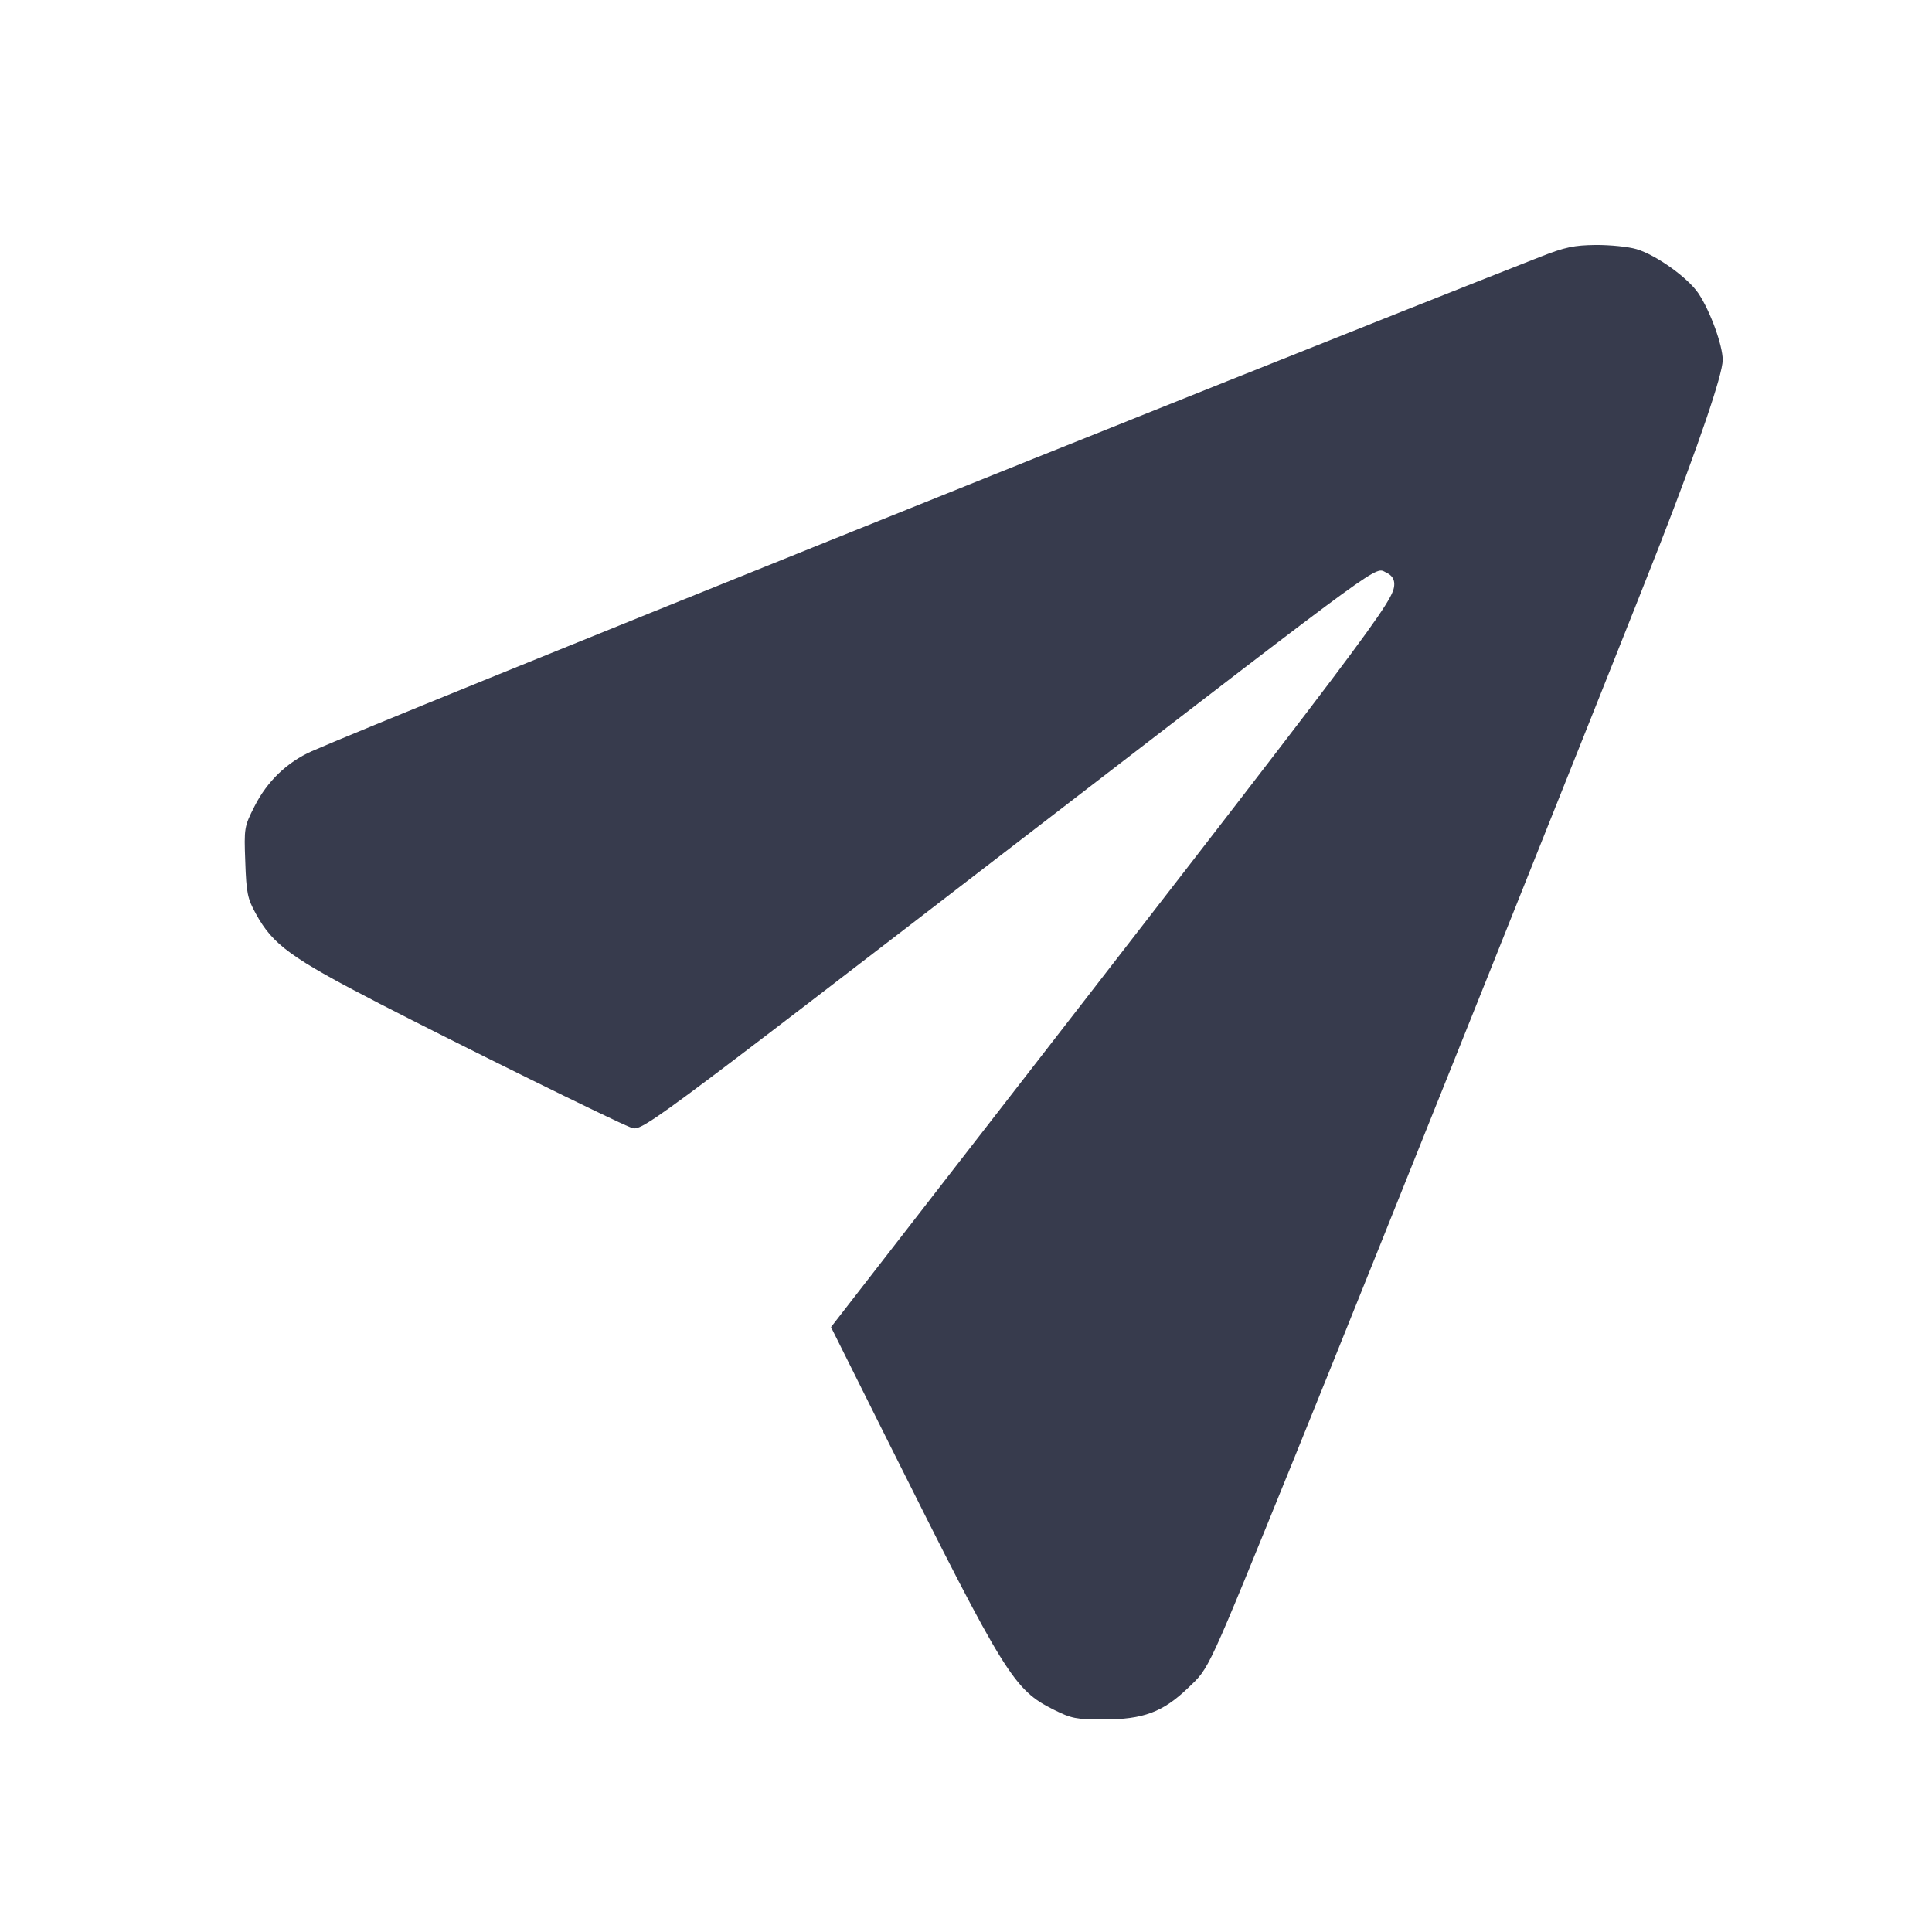
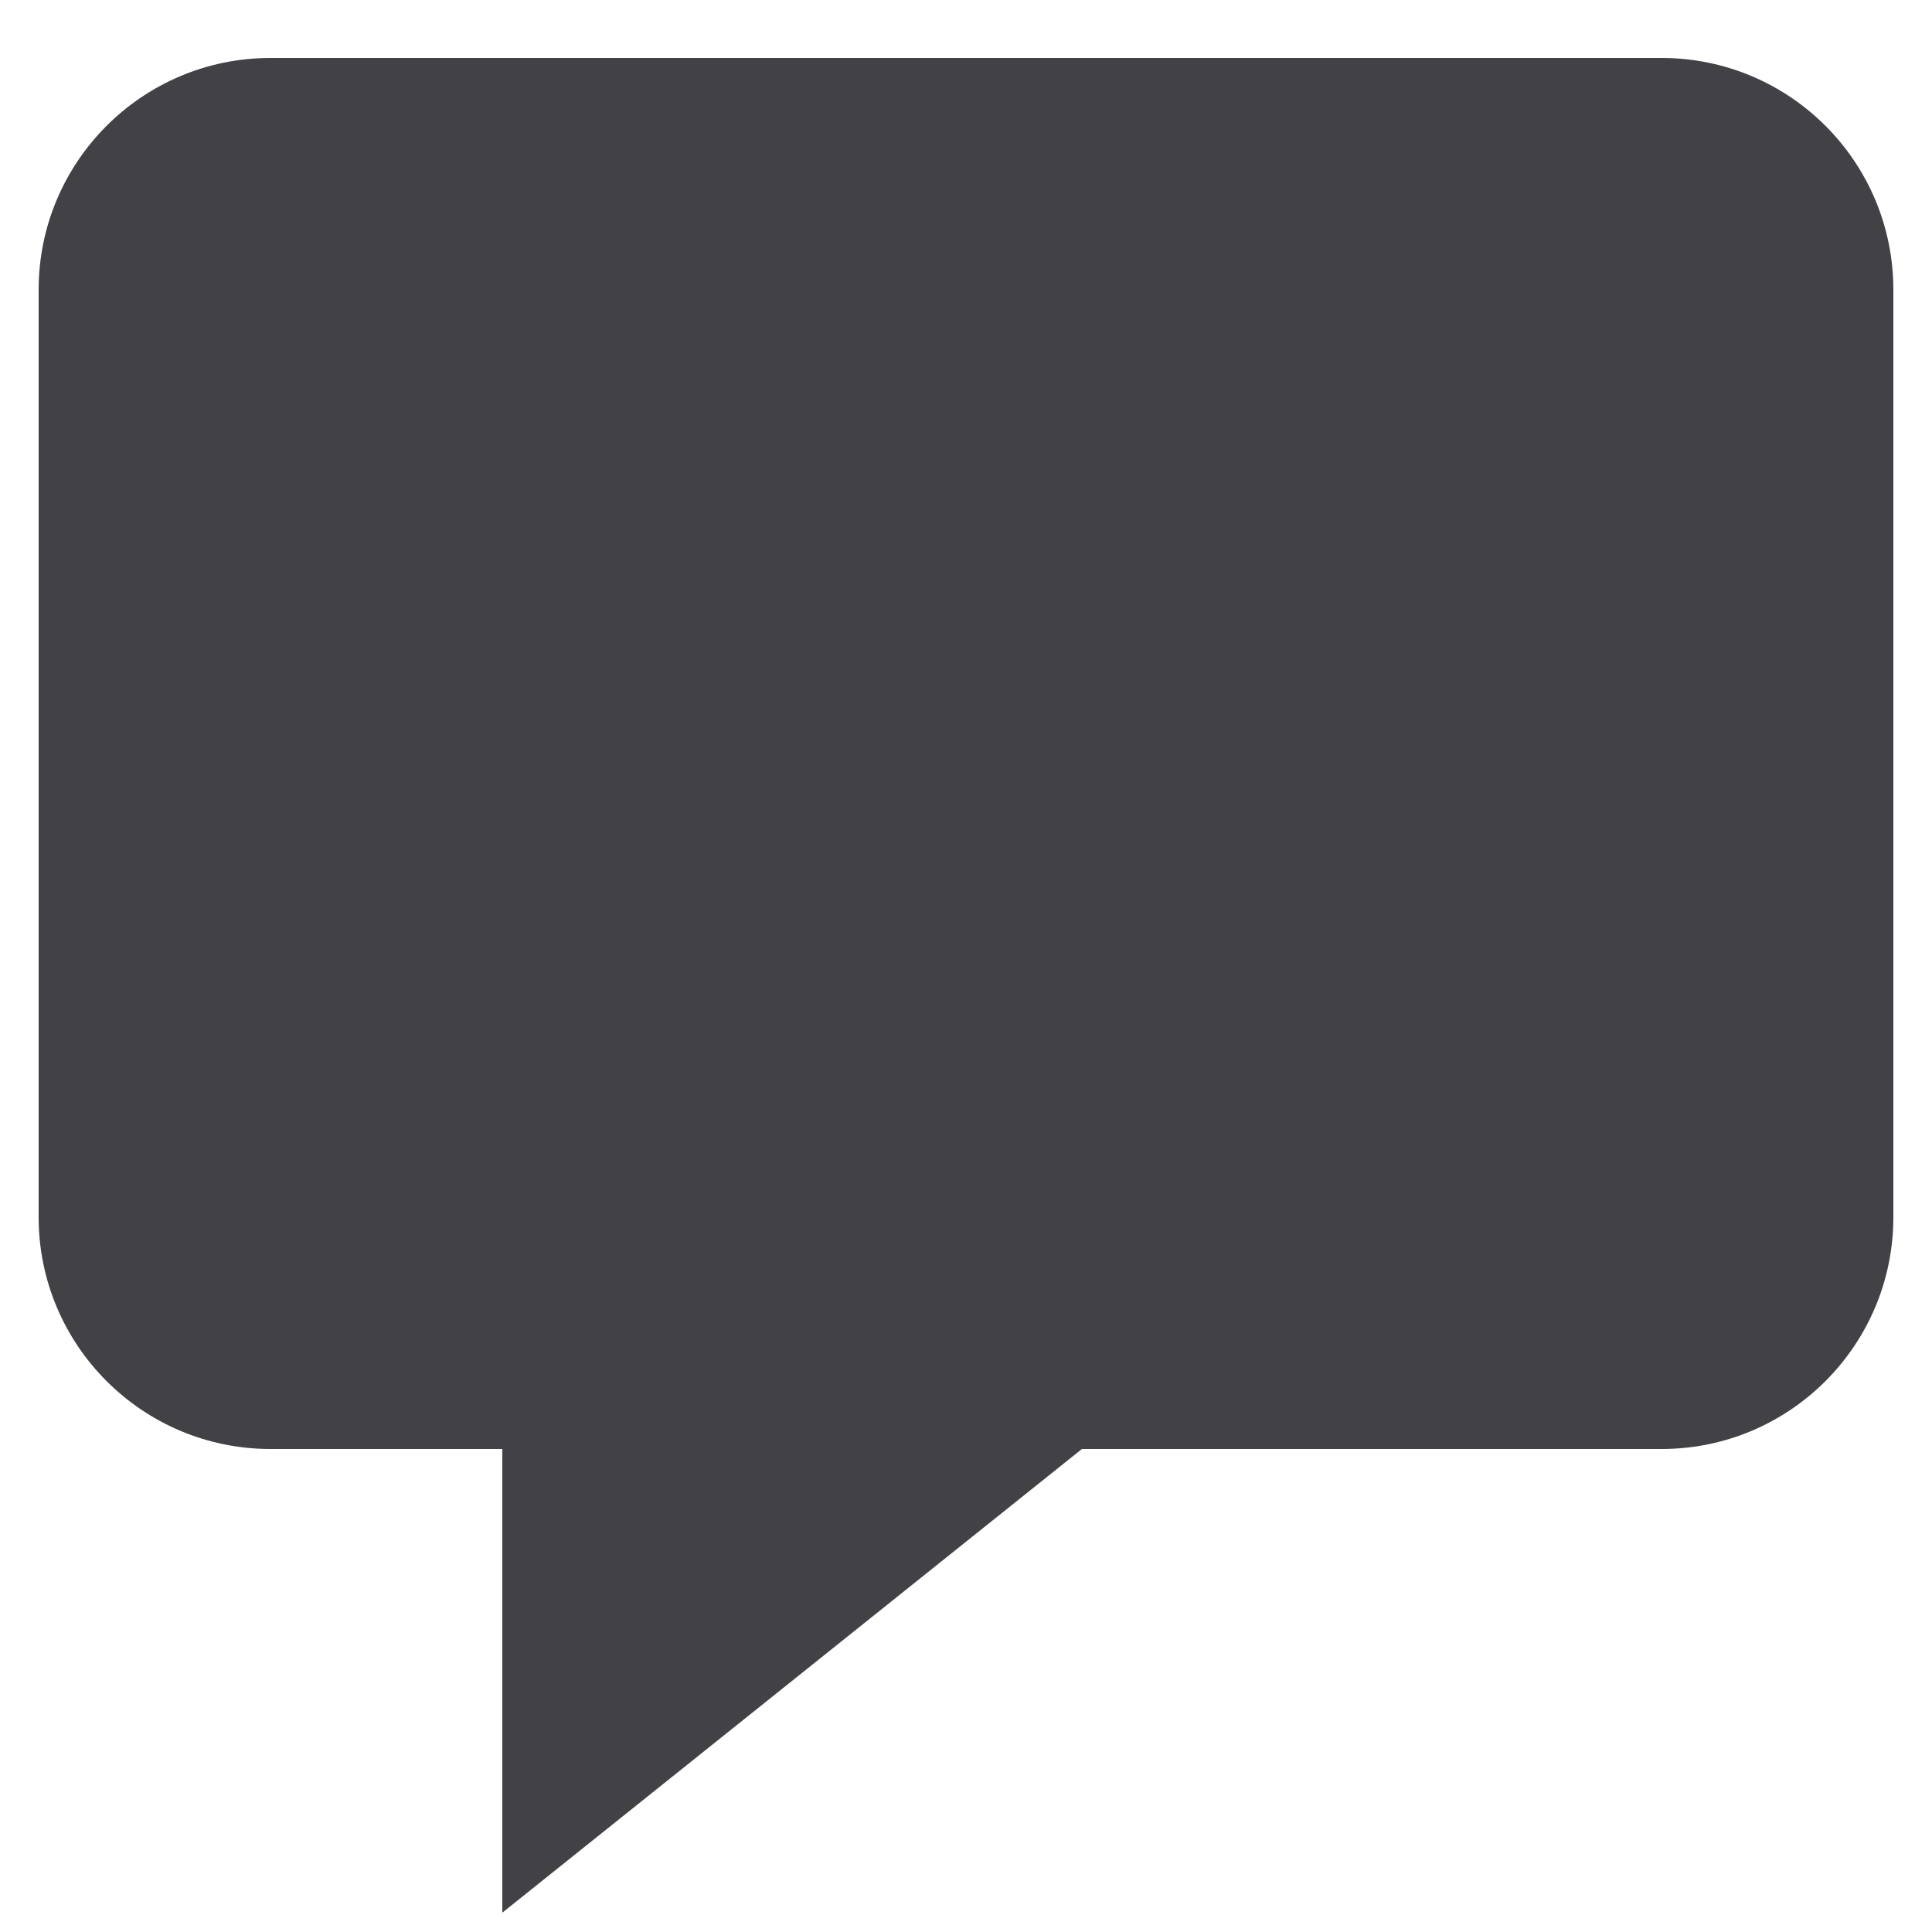
- <svg xmlns="http://www.w3.org/2000/svg" width="24" height="24" viewBox="0 0 24 24" fill="none">
-   <path d="M19.140 3.188 C 15.277 4.706,4.740 8.947,3.873 9.332 C 3.566 9.468,3.319 9.706,3.162 10.016 C 3.034 10.269,3.031 10.283,3.047 10.707 C 3.060 11.093,3.075 11.163,3.178 11.350 C 3.390 11.737,3.610 11.897,4.722 12.471 C 5.673 12.961,7.629 13.927,7.827 14.002 C 7.974 14.059,7.844 14.155,12.987 10.197 C 17.295 6.882,17.071 7.045,17.221 7.113 C 17.286 7.143,17.320 7.191,17.320 7.253 C 17.320 7.465,17.154 7.685,11.528 14.933 L 10.323 16.486 11.045 17.933 C 12.483 20.811,12.594 20.991,13.089 21.238 C 13.308 21.348,13.370 21.360,13.705 21.360 C 14.203 21.360,14.446 21.269,14.761 20.966 C 15.030 20.707,14.977 20.821,16.099 18.060 C 16.943 15.983,20.156 7.953,20.621 6.760 C 21.104 5.520,21.400 4.650,21.400 4.472 C 21.400 4.291,21.247 3.869,21.101 3.648 C 20.971 3.452,20.577 3.169,20.330 3.095 C 20.230 3.065,20.002 3.042,19.824 3.043 C 19.553 3.046,19.441 3.070,19.140 3.188 " fill="#373B4D" stroke="none" fill-rule="evenodd" />
+ <svg xmlns="http://www.w3.org/2000/svg" width="20" height="20" viewBox="0 0 20 20" fill="none">
+   <path fill-rule="evenodd" clip-rule="evenodd" d="M19.6 3V12.6C19.6 13.925 18.526 15 17.2 15H11.2L5.2 19.8V15H2.8C1.475 15 0.4 13.925 0.4 12.6V3C0.4 1.674 1.475 0.6 2.8 0.6H17.2C18.526 0.6 19.6 1.674 19.6 3Z" fill="#414146" />
</svg>
